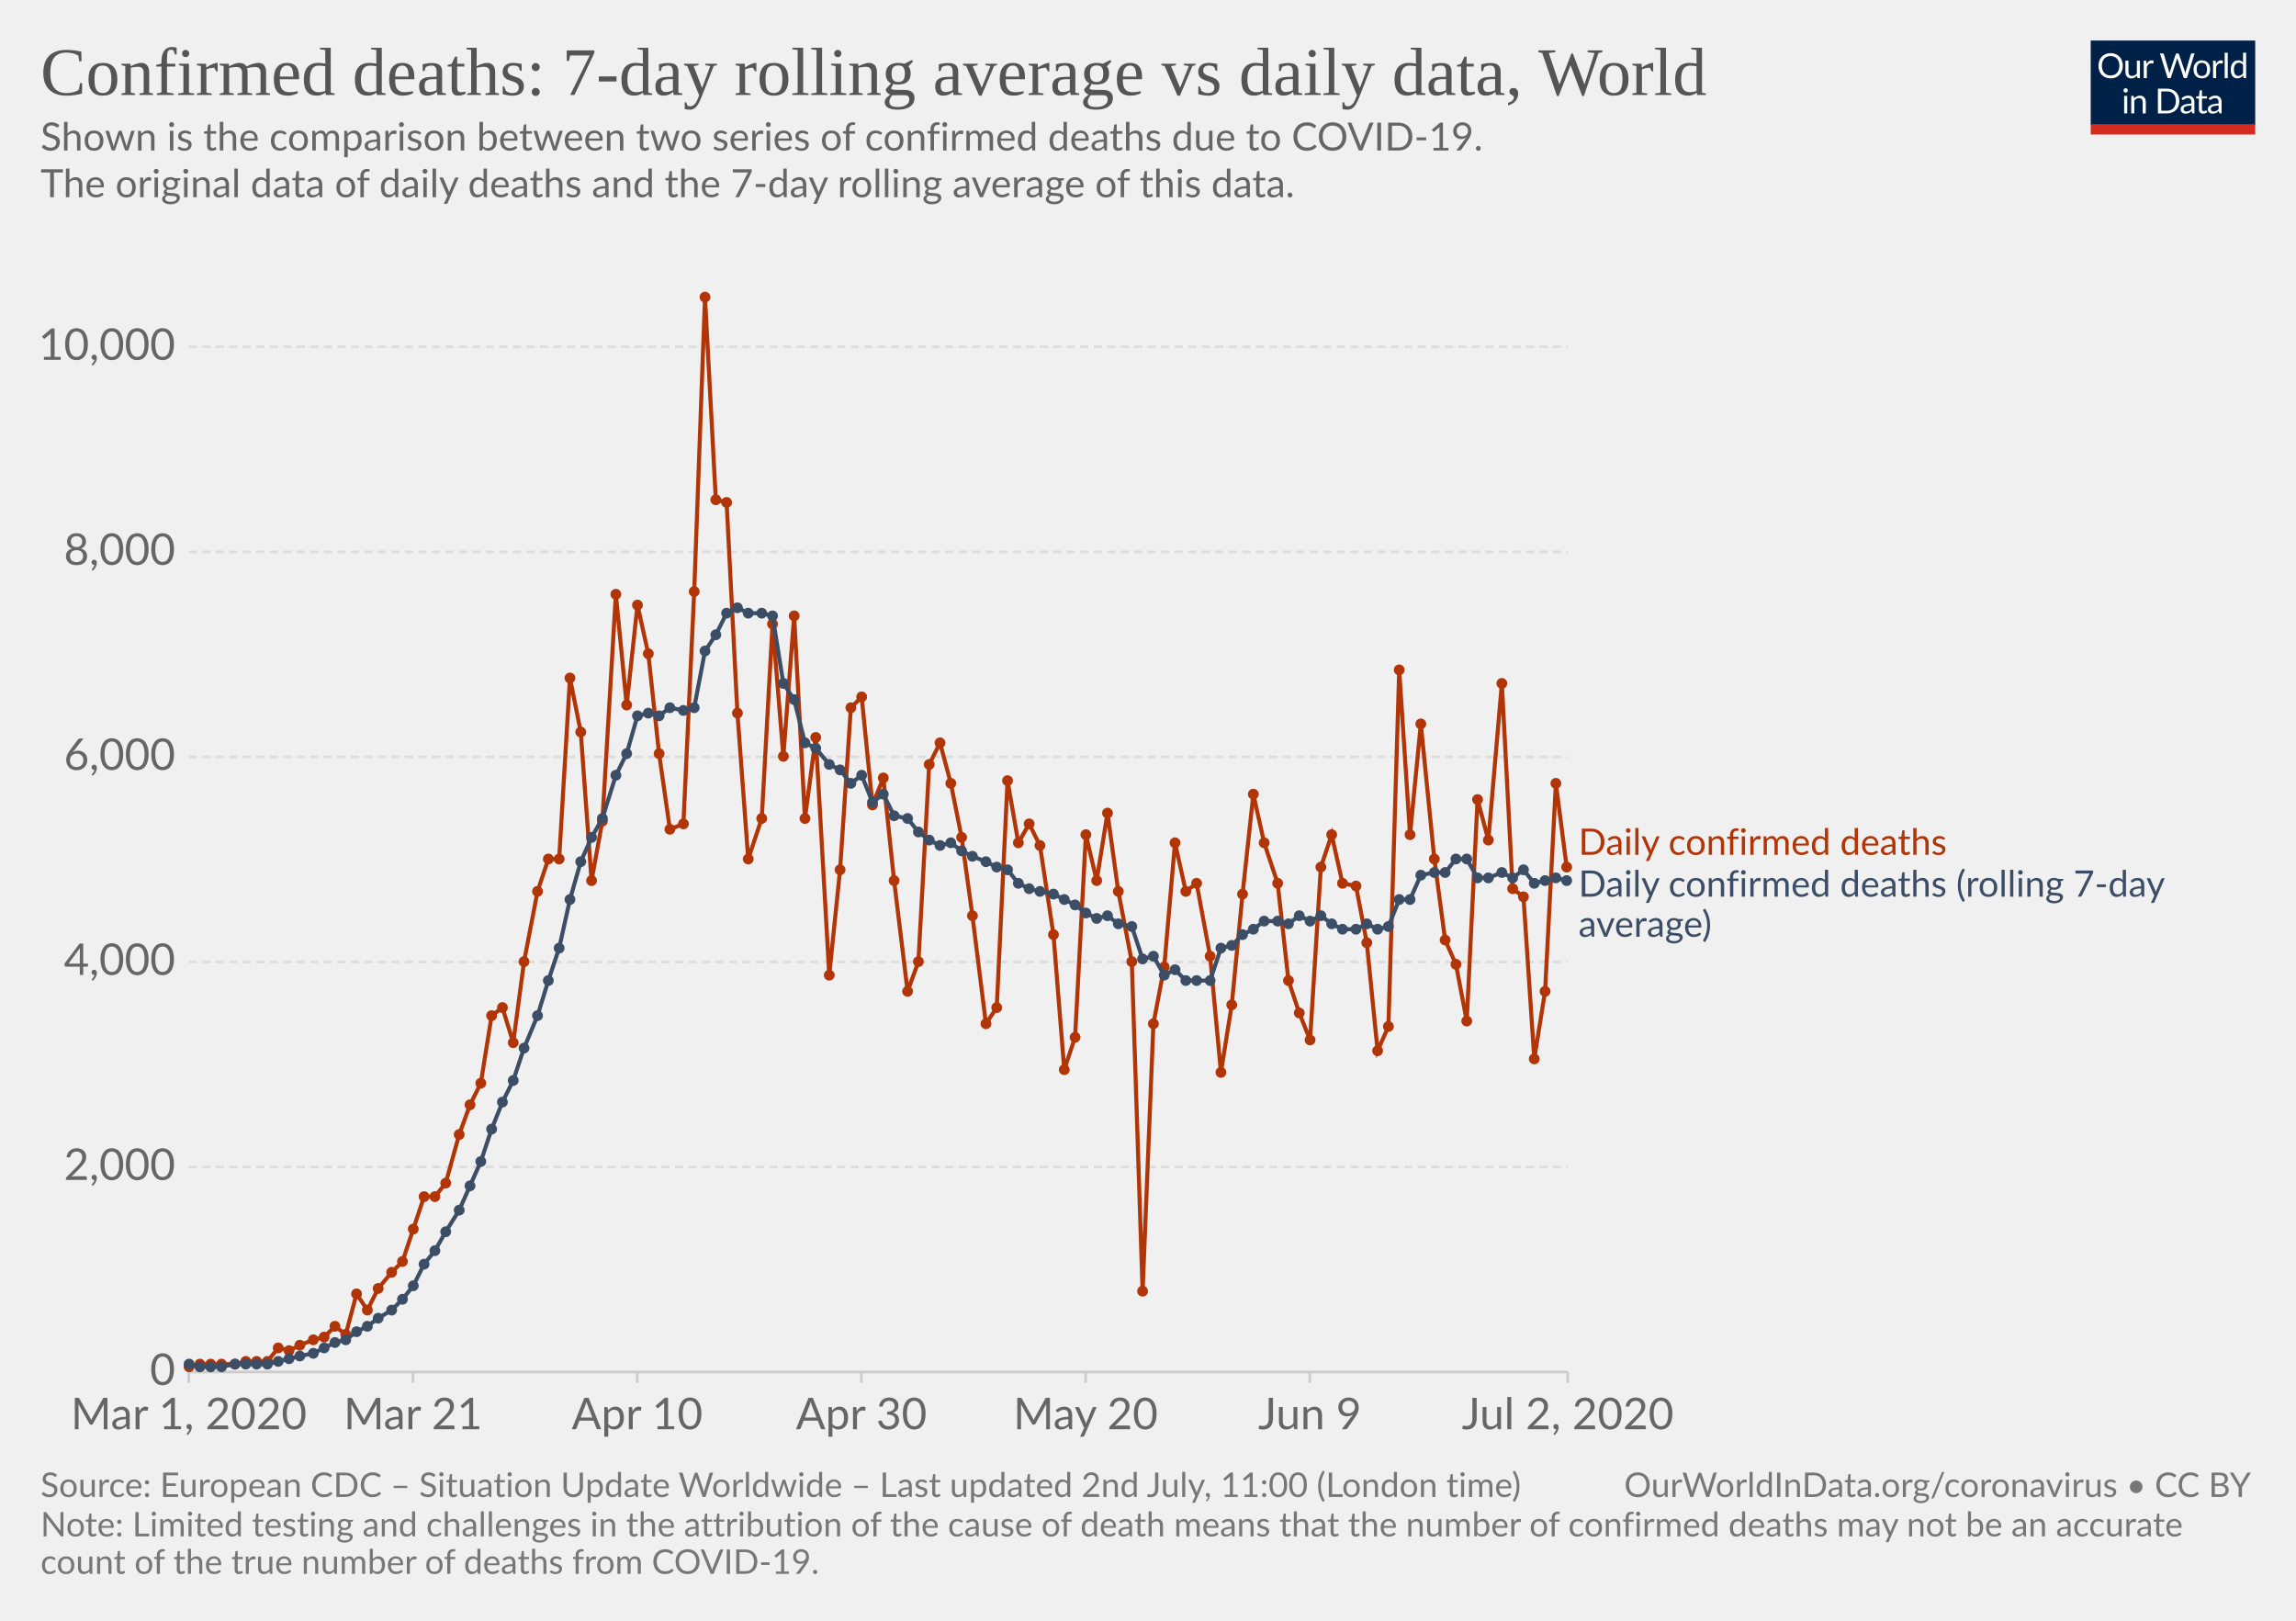
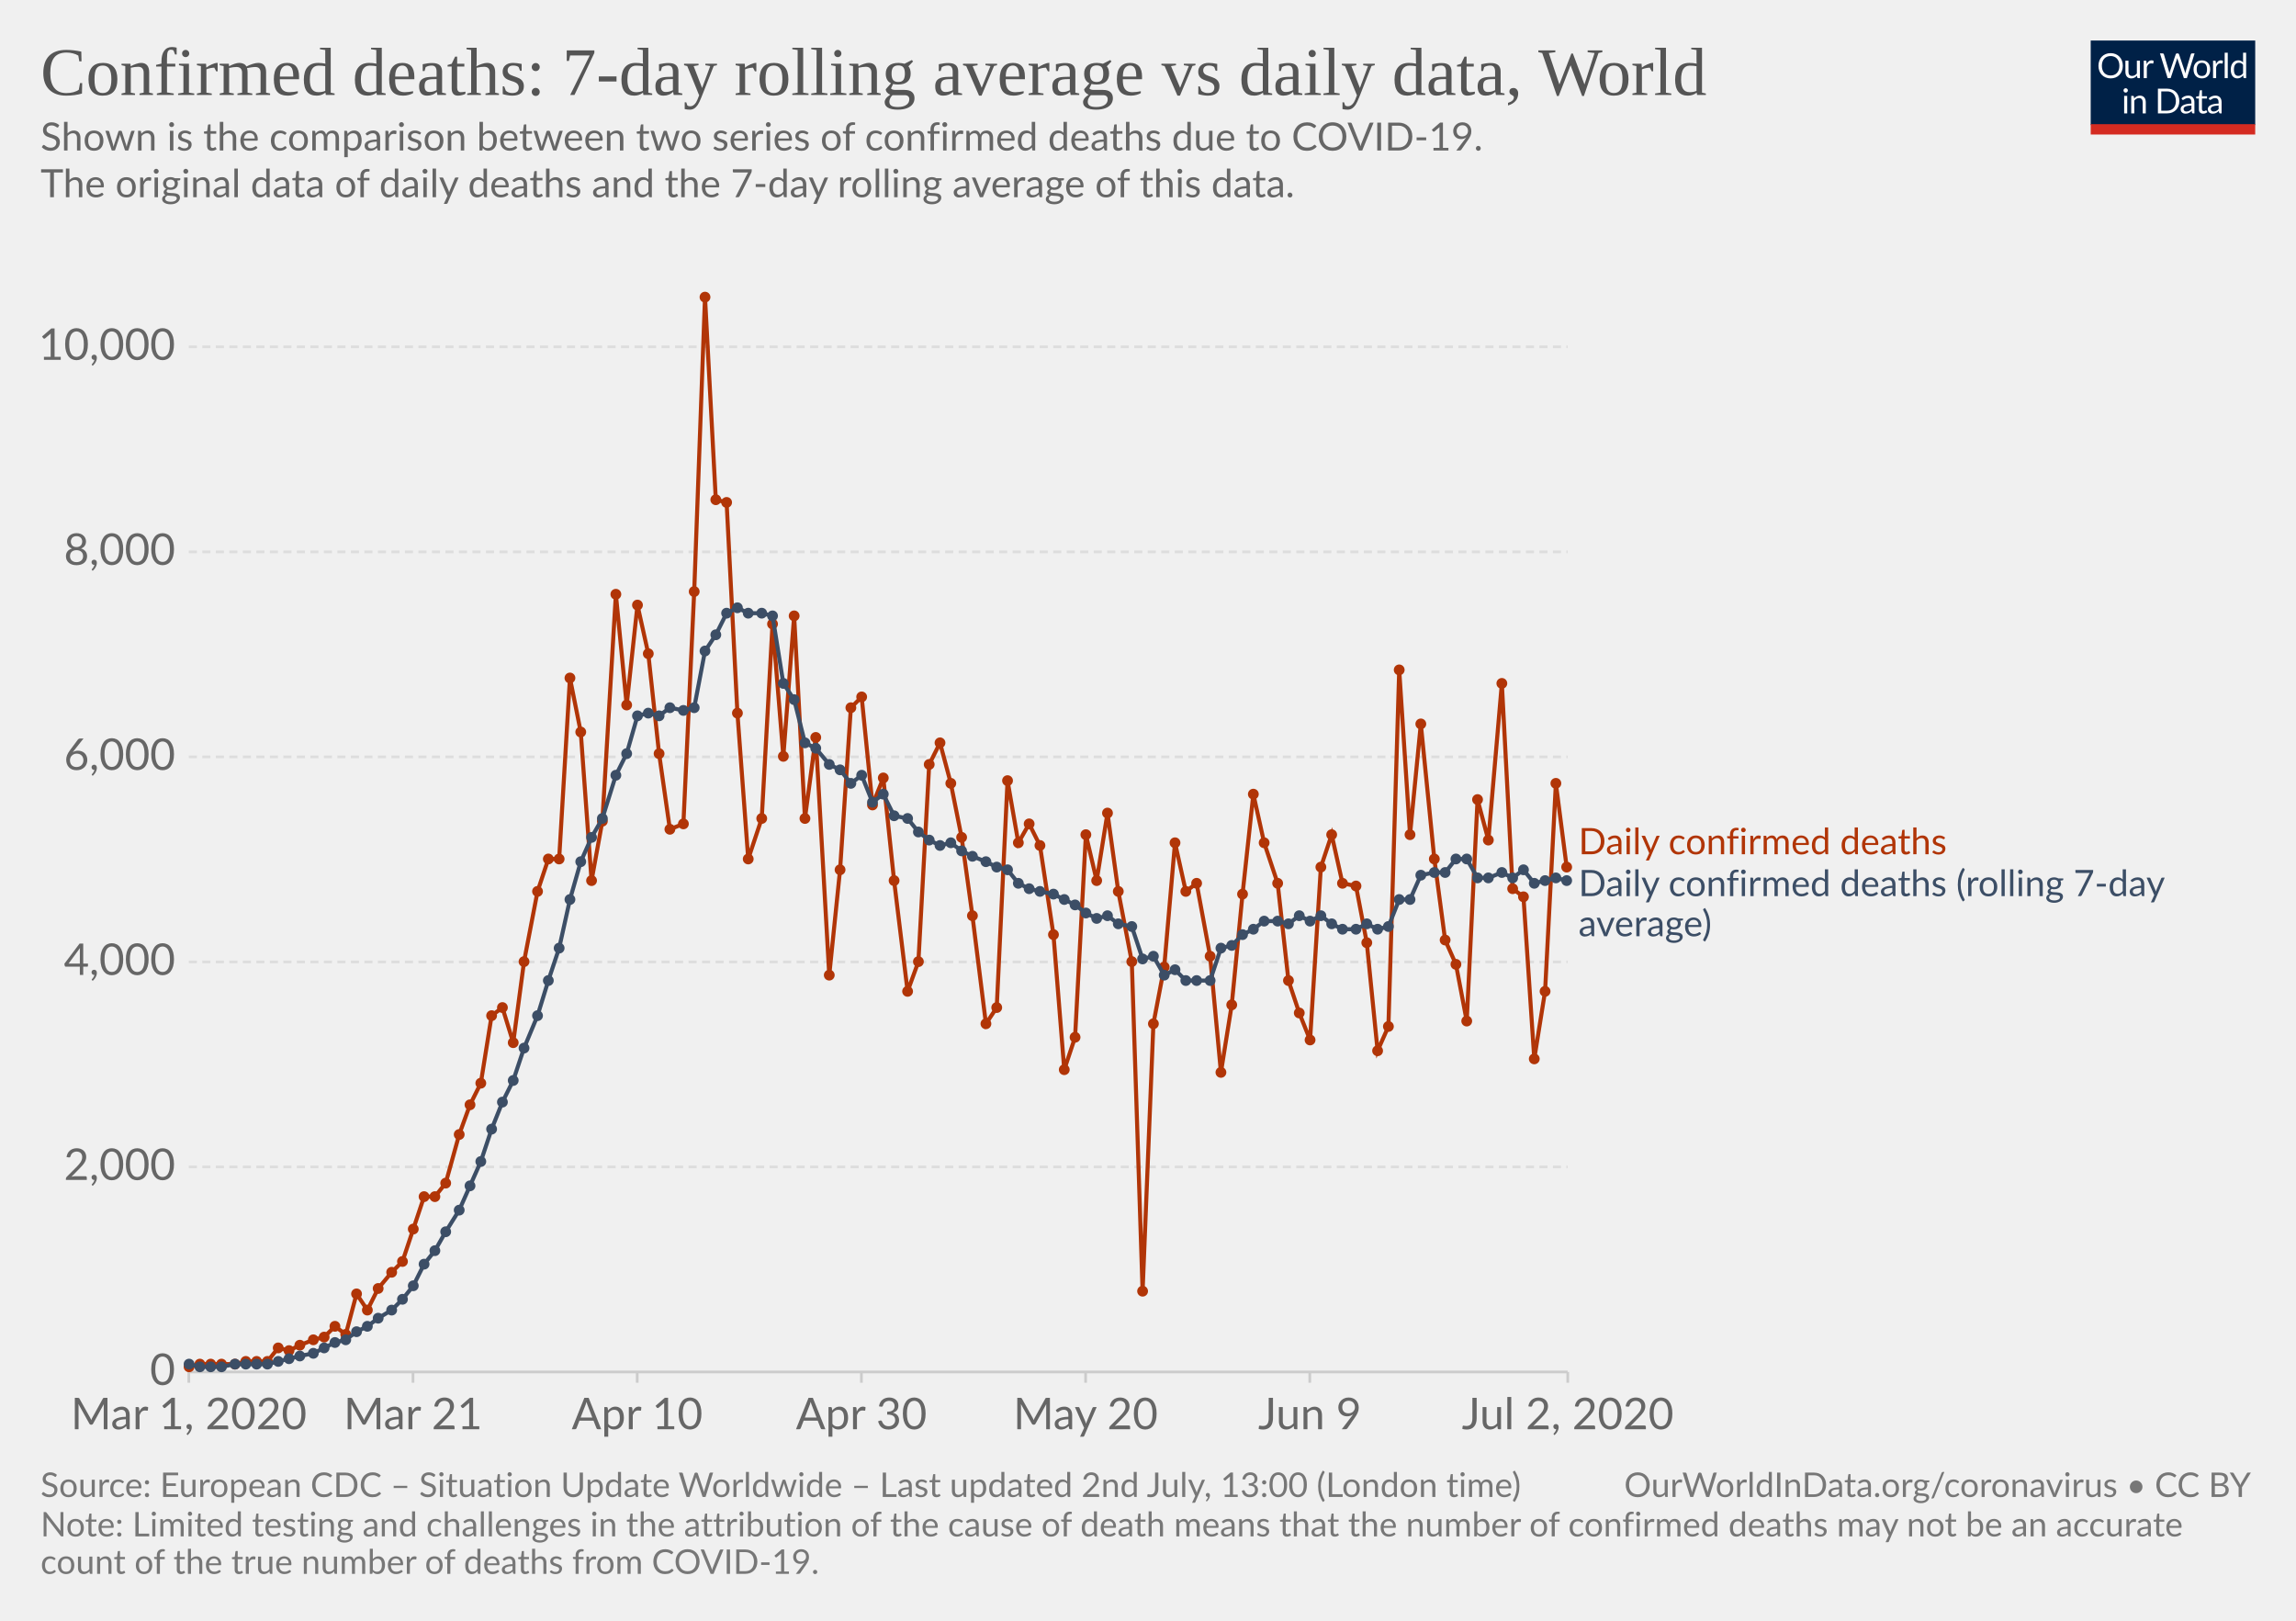
<svg xmlns="http://www.w3.org/2000/svg" version="1.1" style="background-color:#fff;-webkit-font-smoothing:antialiased" width="850" height="600" viewBox="0 0 850 600" font-family="Lato,'Helvetica Neue',Helvetica,Arial,sans-serif" font-size="18" text-rendering="optimizeLegibility">
  <g class="HeaderView">
    <g transform="matrix(.29 0 0 .29 774 15)">
      <svg width="210" height="120" viewBox="0 0 210 120" fill="none">
        <g clip-path="url(#clip0)">
          <path d="M0 0h210v107.89H0V0z" fill="#002147" />
          <path d="M40.98 32.25c0 2.36-.38 4.53-1.12 6.51a14.26 14.26 0 01-8.1 8.4c-1.9.78-4.02 1.17-6.34 1.17a16.6 16.6 0 01-6.33-1.17 14.31 14.31 0 01-8.08-8.4 18.29 18.29 0 01-1.12-6.51c0-2.36.38-4.53 1.12-6.5a14.32 14.32 0 018.07-8.44c1.92-.8 4.03-1.19 6.34-1.19 2.32 0 4.43.4 6.34 1.19 1.92.8 3.56 1.9 4.93 3.34a14.87 14.87 0 013.17 5.1 18.1 18.1 0 011.12 6.5zm-4.38 0c0-1.94-.26-3.68-.8-5.22a10.91 10.91 0 00-2.24-3.89 9.68 9.68 0 00-3.52-2.46 11.95 11.95 0 00-4.62-.86c-1.68 0-3.21.28-4.6.86a9.88 9.88 0 00-3.54 2.46 10.91 10.91 0 00-2.24 3.9c-.53 1.53-.8 3.27-.8 5.2 0 1.94.27 3.68.8 5.22a11.17 11.17 0 002.24 3.9 10.01 10.01 0 003.55 2.44c1.38.56 2.9.83 4.6.83 1.7 0 3.24-.27 4.61-.83a9.8 9.8 0 003.52-2.44 11.17 11.17 0 002.25-3.9c.53-1.54.8-3.28.8-5.21zm26.22-6.54V48H60.5c-.56 0-.9-.27-1.05-.81l-.31-2.4a12.45 12.45 0 01-3.26 2.6c-1.2.64-2.58.96-4.13.96-1.22 0-2.3-.2-3.24-.6a6.52 6.52 0 01-2.33-1.7 7.37 7.37 0 01-1.43-2.67c-.3-1.04-.46-2.2-.46-3.45V25.7h3.91v14.22c0 1.68.38 2.99 1.15 3.91.77.93 1.96 1.39 3.54 1.39 1.16 0 2.24-.27 3.23-.82a10.42 10.42 0 002.8-2.28V25.7h3.91zm8.61 4.47a9.94 9.94 0 012.6-3.56 5.64 5.64 0 013.76-1.3c.47 0 .92.05 1.34.15.44.1.83.27 1.17.49l-.3 2.92c-.09.37-.3.55-.66.55-.2 0-.5-.04-.9-.13a6.21 6.21 0 00-3.24.18c-.54.2-1.03.5-1.47.92-.42.4-.81.9-1.17 1.5-.33.58-.64 1.26-.92 2.02V48H67.7V25.71h2.25c.42 0 .72.08.88.25.16.16.27.44.33.83l.26 3.39zm61.16-13.7L122.75 48h-3.82l-7.99-24.05a21.95 21.95 0 01-.42-1.58 38.36 38.36 0 01-.44 1.58L102.05 48h-3.83L88.4 16.47h3.54c.38 0 .7.1.95.29.26.2.43.43.5.73l6.52 21.9c.1.4.2.83.28 1.28.1.46.2.94.29 1.46l.3-1.46c.12-.47.25-.9.38-1.27l7.41-21.91c.1-.25.26-.48.51-.69.27-.22.58-.33.95-.33h1.23c.38 0 .69.1.92.29.24.2.41.43.53.73l7.4 21.9a28.4 28.4 0 01.68 2.62 29.52 29.52 0 01.52-2.61l6.54-21.91c.07-.27.23-.5.48-.7.27-.21.58-.32.95-.32h3.32zm9.35 8.88c1.63 0 3.1.27 4.4.82a9.43 9.43 0 015.46 5.94c.5 1.4.74 2.98.74 4.73 0 1.76-.25 3.34-.74 4.75a9.43 9.43 0 01-5.46 5.92c-1.3.52-2.77.79-4.4.79-1.64 0-3.12-.27-4.44-.8a9.42 9.42 0 01-3.35-2.3c-.92-1-1.63-2.2-2.13-3.61-.49-1.41-.73-3-.73-4.75s.24-3.33.73-4.73c.5-1.43 1.2-2.64 2.13-3.63a9.4 9.4 0 013.35-2.31c1.32-.55 2.8-.82 4.44-.82zm0 19.89c2.2 0 3.84-.73 4.93-2.2 1.08-1.48 1.63-3.54 1.63-6.18 0-2.66-.55-4.72-1.63-6.2-1.09-1.49-2.73-2.23-4.93-2.23-1.12 0-2.09.2-2.93.57a5.7 5.7 0 00-2.06 1.65 7.5 7.5 0 00-1.24 2.67c-.26 1.04-.4 2.22-.4 3.54 0 2.64.55 4.7 1.64 6.18 1.1 1.47 2.76 2.2 4.99 2.2zm17.97-15.07a9.94 9.94 0 012.6-3.56 5.64 5.64 0 013.76-1.3c.47 0 .91.05 1.34.15.44.1.83.27 1.16.49l-.28 2.92c-.09.37-.31.55-.66.55-.2 0-.5-.04-.9-.13a6.2 6.2 0 00-3.24.18c-.54.2-1.03.5-1.47.92-.43.4-.82.9-1.17 1.5a13.1 13.1 0 00-.92 2.02V48h-3.94V25.71h2.24c.43 0 .72.08.88.25.17.16.28.44.33.83l.27 3.39zm15.04-14.59V48h-3.92V15.6h3.92zm19.55 15.43a6.22 6.22 0 00-2.38-2.05 6.7 6.7 0 00-2.86-.6c-2.07 0-3.66.75-4.77 2.23-1.12 1.48-1.68 3.6-1.68 6.33 0 1.46.13 2.7.38 3.74a7.29 7.29 0 001.1 2.56 4.35 4.35 0 001.78 1.45c.7.3 1.5.46 2.4.46 1.29 0 2.41-.3 3.36-.88a9.6 9.6 0 002.67-2.49V31.02zm3.91-15.43V48h-2.33c-.56 0-.9-.27-1.06-.81l-.35-2.71a12.13 12.13 0 01-3.25 2.77 8.28 8.28 0 01-4.23 1.06 7.31 7.31 0 01-6.14-2.9c-.73-.96-1.3-2.15-1.69-3.57a18.35 18.35 0 01.07-9.48 11.29 11.29 0 011.89-3.7 8.7 8.7 0 017.06-3.34 7.96 7.96 0 016.12 2.62V15.59h3.91zM46.61 70.71V93H42.7V70.71h3.91zm.84-7c0 .39-.08.75-.24 1.09a2.81 2.81 0 01-1.52 1.47 2.67 2.67 0 01-2.16 0 2.9 2.9 0 01-1.45-1.47 2.67 2.67 0 010-2.16c.15-.35.35-.65.6-.9.25-.27.53-.47.85-.62a2.67 2.67 0 012.16 0c.35.15.65.35.9.62.27.25.47.55.62.9.16.34.24.7.24 1.08zm7.97 10.24c.49-.54 1-1.04 1.54-1.48a9.85 9.85 0 013.66-1.84 8.96 8.96 0 015.43.35c.94.4 1.72.97 2.33 1.71a7.36 7.36 0 011.43 2.67c.32 1.04.49 2.19.49 3.45V93h-3.94V78.81c0-1.69-.4-3-1.17-3.92-.76-.93-1.93-1.4-3.5-1.4a6.6 6.6 0 00-3.25.83c-1 .56-1.92 1.31-2.77 2.27V93h-3.94V70.71h2.35c.56 0 .9.28 1.04.82l.3 2.42zm57.7 3.3c0 2.36-.37 4.5-1.11 6.44a14.3 14.3 0 01-3.17 4.98 14.1 14.1 0 01-4.93 3.2c-1.9.76-4.02 1.13-6.33 1.13H85.8V61.47h11.77c2.31 0 4.42.39 6.33 1.15a13.8 13.8 0 018.1 8.18 17.75 17.75 0 011.12 6.45zm-4.37 0c0-1.94-.26-3.67-.8-5.2a10.94 10.94 0 00-2.23-3.87 9.57 9.57 0 00-3.53-2.42 12.23 12.23 0 00-4.61-.83h-7.5v24.62h7.5c1.7 0 3.24-.28 4.61-.84a9.7 9.7 0 003.53-2.4 10.94 10.94 0 002.24-3.87c.53-1.53.8-3.26.8-5.2zm19.8 5.72c-1.8.06-3.34.2-4.62.44-1.26.22-2.3.51-3.1.88-.8.36-1.37.8-1.74 1.3-.35.5-.53 1.05-.53 1.67 0 .58.1 1.1.3 1.52a3 3 0 00.76 1.05c.34.27.73.46 1.17.6.45.11.94.17 1.45.17a7.28 7.28 0 003.5-.81 11.95 11.95 0 002.82-2.2v-4.62zm-12.65-9.11a12.73 12.73 0 013.98-2.66c1.43-.59 3-.88 4.73-.88 1.25 0 2.36.2 3.33.61a6.81 6.81 0 013.94 4.38c.33 1.04.5 2.19.5 3.43V93h-1.74a1.8 1.8 0 01-.88-.18c-.2-.13-.36-.38-.48-.74l-.44-2.12c-.59.55-1.16 1.03-1.72 1.46a9.48 9.48 0 01-3.74 1.7c-.69.15-1.46.23-2.3.23-.87 0-1.69-.12-2.45-.35a5.34 5.34 0 01-3.34-2.93 6.64 6.64 0 01-.49-2.64c0-.88.25-1.72.73-2.53a6.33 6.33 0 012.35-2.17c1.09-.63 2.5-1.15 4.25-1.54 1.75-.41 3.89-.65 6.42-.7v-1.75c0-1.73-.37-3.03-1.12-3.91-.75-.9-1.84-1.34-3.28-1.34-.97 0-1.78.12-2.44.37-.64.23-1.2.5-1.7.81l-1.23.82c-.33.23-.67.35-1 .35-.27 0-.5-.07-.69-.2a2.1 2.1 0 01-.48-.53l-.7-1.25zm27.67 19.5c-1.76 0-3.12-.5-4.07-1.48-.94-.98-1.41-2.4-1.41-4.25V74h-2.68a.9.9 0 01-.6-.2c-.16-.14-.24-.36-.24-.66v-1.56l3.65-.46.9-6.89a.9.9 0 01.29-.52.88.88 0 01.62-.22H142v7.67h6.44V74H142v13.38c0 .94.22 1.63.68 2.09.45.45 1.04.68 1.76.68a3.21 3.21 0 001.85-.53l.55-.35c.16-.12.3-.18.41-.18.2 0 .4.13.55.38l1.15 1.87a7.45 7.45 0 01-2.44 1.5c-.96.35-1.94.52-2.95.52zm19.68-10.4c-1.8.07-3.34.21-4.62.45-1.26.22-2.3.51-3.1.88-.8.36-1.37.8-1.74 1.3-.35.5-.53 1.05-.53 1.67 0 .58.1 1.1.3 1.52.18.42.44.77.76 1.05.34.27.73.46 1.17.6.45.11.94.17 1.45.17a7.3 7.3 0 003.5-.81 12.04 12.04 0 002.82-2.2v-4.62zm-12.65-9.1a12.72 12.72 0 013.99-2.66c1.42-.59 3-.88 4.72-.88 1.25 0 2.36.2 3.33.61a6.81 6.81 0 013.94 4.38c.33 1.04.5 2.19.5 3.43V93h-1.74a1.8 1.8 0 01-.88-.18c-.2-.13-.36-.38-.48-.74l-.44-2.12c-.59.55-1.16 1.03-1.72 1.46a9.48 9.48 0 01-3.74 1.7c-.69.15-1.46.23-2.3.23-.87 0-1.69-.12-2.45-.35a5.33 5.33 0 01-3.34-2.93 6.62 6.62 0 01-.49-2.64c0-.88.25-1.72.73-2.53a6.33 6.33 0 012.35-2.17c1.09-.63 2.5-1.15 4.25-1.54a31.2 31.2 0 016.42-.7v-1.75c0-1.73-.37-3.03-1.12-3.91-.75-.9-1.84-1.34-3.28-1.34-.97 0-1.78.12-2.44.37-.64.23-1.2.5-1.7.81-.46.3-.87.57-1.22.82-.34.23-.68.35-1.02.35-.26 0-.49-.07-.68-.2a1.88 1.88 0 01-.48-.53l-.7-1.25z" fill="#fff" />
          <path fill="#D42B21" d="M0 106.79h210V120H0z" />
        </g>
        <defs>
          <clipPath id="clip0">
            <path fill="#fff" d="M0 0h210v120H0z" />
          </clipPath>
        </defs>
      </svg>
    </g>
    <a href="https://ourworldindata.org/grapher/daily-confirmed-deaths-comparison-with-rolling-average" target="_blank" font-family="&quot;Playfair Display&quot;,Georgia,&quot;Times New Roman&quot;,serif">
      <text font-size="25.2" x="15" y="35.2" fill="#555">
        <tspan x="15" y="35.16">Confirmed deaths: 7-day rolling average vs daily data, World</tspan>
      </text>
    </a>
    <text font-size="14.4" x="15" y="55.7" fill="#666">
      <tspan x="15" y="55.72">Shown is the comparison between two series of confirmed deaths due to COVID-19.</tspan>
      <tspan x="15" y="73"> The original data of daily deaths and the 7-day rolling average of this data.</tspan>
      <tspan x="15" y="90.28" />
    </text>
  </g>
  <g class="LineChart">
    <defs>
      <clipPath id="a">
        <path d="M59.9 0h830v838.6h-830z" />
      </clipPath>
    </defs>
    <g class="AxisBoxView">
      <g class="HorizontalAxis">
        <path stroke="#ccc" d="M69.9 507.9v4M152.9 507.9v4M235.9 507.9v4M318.9 507.9v4M401.9 507.9v4M484.9 507.9v4M580.4 507.9v4" />
        <text x="69.9" y="529.1" fill="#666" text-anchor="middle" font-size="16.2">Mar 1, 2020</text>
        <text x="152.9" y="529.1" fill="#666" text-anchor="middle" font-size="16.2">Mar 21</text>
        <text x="235.9" y="529.1" fill="#666" text-anchor="middle" font-size="16.2">Apr 10</text>
        <text x="318.9" y="529.1" fill="#666" text-anchor="middle" font-size="16.2">Apr 30</text>
        <text x="401.9" y="529.1" fill="#666" text-anchor="middle" font-size="16.2">May 20</text>
        <text x="484.9" y="529.1" fill="#666" text-anchor="middle" font-size="16.2">Jun 9</text>
        <text x="580.4" y="529.1" fill="#666" text-anchor="middle" font-size="16.2">Jul 2, 2020</text>
      </g>
      <g class="VerticalAxis" fill="#666" dominant-baseline="middle" text-anchor="end" font-size="16.2">
        <text x="64.9" y="507.9">0</text>
        <text x="64.9" y="432">2,000</text>
        <text x="64.9" y="356.1">4,000</text>
        <text x="64.9" y="280.2">6,000</text>
        <text x="64.9" y="204.3">8,000</text>
        <text x="64.9" y="128.4">10,000</text>
      </g>
      <g class="AxisGridLines horizontalLines">
        <path stroke="#ccc" d="M69.9 507.9h510.46" />
        <path stroke="#ddd" stroke-dasharray="3,2" d="M69.9 432h510.46M69.9 356.1h510.46M69.9 280.2h510.46M69.9 204.3h510.46M69.9 128.4h510.46" />
      </g>
    </g>
    <g clip-path="url(#a)">
      <g class="HeightedLegend" cursor="default">
        <g class="legendMark">
-           <text font-size="13.5" x="584.4" y="316.4" fill="#B13507">
-             <tspan x="584.36" y="316.45">Daily confirmed deaths</tspan>
+           <text font-size="13.5" x="584.4" y="316.3" fill="#B13507">
+             <tspan x="584.36" y="316.25">Daily confirmed deaths</tspan>
          </text>
        </g>
        <g class="legendMark">
-           <text font-size="13.5" x="584.4" y="331.9" fill="#3C4E66">
-             <tspan x="584.36" y="331.95">Daily confirmed deaths (rolling 7-day</tspan>
-             <tspan x="584.36" y="346.8">average)</tspan>
+           <text font-size="13.5" x="584.4" y="331.8" fill="#3C4E66">
+             <tspan x="584.36" y="331.75">Daily confirmed deaths (rolling 7-day</tspan>
+             <tspan x="584.36" y="346.6">average)</tspan>
          </text>
        </g>
      </g>
      <g class="Lines">
        <g class="key-World_0">
          <path stroke="#B13507" stroke-linecap="round" d="M70 506l4-1h13l4-1h8l4-5 4 1 4-2 5-2 4-1 4-4 4 3 4-15 4 6 4-8 5-6 4-4 4-12 4-12h4l4-5 5-18 4-11 4-8 4-25 4-3 4 13 4-30 5-26 4-12h4l4-67 4 20 4 55 4-22 5-84 4 41 4-37 4 18 4 37 4 28 5-2 4-86 4-109 4 75 4 1 4 78 4 54 5-15 4-72 4 49 4-52 4 75 4-30 5 88 4-39 4-60 4-4 4 40 4-10 4 38 5 41 4-11 4-73 4-8 4 15 4 20 4 29 5 40 4-6 4-84 4 23 4-7 4 8 5 33 4 50 4-12 4-75 4 17 4-25 4 29 5 26 4 122 4-99 4-21 4-46 4 18 4-3 5 27 4 43 4-25 4-41 4-37 4 18 5 15 4 36 4 12 4 10 4-64 4-12 4 18 5 1 4 21 4 40 4-9 4-132 4 61 4-41 5 50 4 30 4 9 4 21 4-82 4 15 5-58 4 76 4 3 4 60 4-25 4-77 4 31" fill="none" stroke-width="1.5" />
          <g fill="#B13507">
            <circle cx="70" cy="506" r="2" />
            <circle cx="74" cy="505" r="2" />
            <circle cx="78" cy="505" r="2" />
            <circle cx="82" cy="505" r="2" />
            <circle cx="87" cy="505" r="2" />
            <circle cx="91" cy="504" r="2" />
            <circle cx="95" cy="504" r="2" />
            <circle cx="99" cy="504" r="2" />
            <circle cx="103" cy="499" r="2" />
            <circle cx="107" cy="500" r="2" />
            <circle cx="111" cy="498" r="2" />
            <circle cx="116" cy="496" r="2" />
            <circle cx="120" cy="495" r="2" />
            <circle cx="124" cy="491" r="2" />
            <circle cx="128" cy="494" r="2" />
            <circle cx="132" cy="479" r="2" />
            <circle cx="136" cy="485" r="2" />
            <circle cx="140" cy="477" r="2" />
            <circle cx="145" cy="471" r="2" />
            <circle cx="149" cy="467" r="2" />
            <circle cx="153" cy="455" r="2" />
            <circle cx="157" cy="443" r="2" />
            <circle cx="161" cy="443" r="2" />
            <circle cx="165" cy="438" r="2" />
            <circle cx="170" cy="420" r="2" />
            <circle cx="174" cy="409" r="2" />
            <circle cx="178" cy="401" r="2" />
            <circle cx="182" cy="376" r="2" />
            <circle cx="186" cy="373" r="2" />
            <circle cx="190" cy="386" r="2" />
            <circle cx="194" cy="356" r="2" />
            <circle cx="199" cy="330" r="2" />
            <circle cx="203" cy="318" r="2" />
            <circle cx="207" cy="318" r="2" />
            <circle cx="211" cy="251" r="2" />
            <circle cx="215" cy="271" r="2" />
            <circle cx="219" cy="326" r="2" />
            <circle cx="223" cy="304" r="2" />
            <circle cx="228" cy="220" r="2" />
            <circle cx="232" cy="261" r="2" />
            <circle cx="236" cy="224" r="2" />
            <circle cx="240" cy="242" r="2" />
            <circle cx="244" cy="279" r="2" />
            <circle cx="248" cy="307" r="2" />
            <circle cx="253" cy="305" r="2" />
            <circle cx="257" cy="219" r="2" />
            <circle cx="261" cy="110" r="2" />
            <circle cx="265" cy="185" r="2" />
            <circle cx="269" cy="186" r="2" />
            <circle cx="273" cy="264" r="2" />
            <circle cx="277" cy="318" r="2" />
            <circle cx="282" cy="303" r="2" />
            <circle cx="286" cy="231" r="2" />
            <circle cx="290" cy="280" r="2" />
            <circle cx="294" cy="228" r="2" />
            <circle cx="298" cy="303" r="2" />
            <circle cx="302" cy="273" r="2" />
            <circle cx="307" cy="361" r="2" />
            <circle cx="311" cy="322" r="2" />
            <circle cx="315" cy="262" r="2" />
            <circle cx="319" cy="258" r="2" />
            <circle cx="323" cy="298" r="2" />
            <circle cx="327" cy="288" r="2" />
            <circle cx="331" cy="326" r="2" />
            <circle cx="336" cy="367" r="2" />
            <circle cx="340" cy="356" r="2" />
            <circle cx="344" cy="283" r="2" />
            <circle cx="348" cy="275" r="2" />
            <circle cx="352" cy="290" r="2" />
            <circle cx="356" cy="310" r="2" />
            <circle cx="360" cy="339" r="2" />
            <circle cx="365" cy="379" r="2" />
            <circle cx="369" cy="373" r="2" />
            <circle cx="373" cy="289" r="2" />
            <circle cx="377" cy="312" r="2" />
            <circle cx="381" cy="305" r="2" />
            <circle cx="385" cy="313" r="2" />
            <circle cx="390" cy="346" r="2" />
            <circle cx="394" cy="396" r="2" />
            <circle cx="398" cy="384" r="2" />
            <circle cx="402" cy="309" r="2" />
            <circle cx="406" cy="326" r="2" />
            <circle cx="410" cy="301" r="2" />
            <circle cx="414" cy="330" r="2" />
            <circle cx="419" cy="356" r="2" />
            <circle cx="423" cy="478" r="2" />
            <circle cx="427" cy="379" r="2" />
            <circle cx="431" cy="358" r="2" />
            <circle cx="435" cy="312" r="2" />
            <circle cx="439" cy="330" r="2" />
            <circle cx="443" cy="327" r="2" />
            <circle cx="448" cy="354" r="2" />
            <circle cx="452" cy="397" r="2" />
            <circle cx="456" cy="372" r="2" />
            <circle cx="460" cy="331" r="2" />
            <circle cx="464" cy="294" r="2" />
            <circle cx="468" cy="312" r="2" />
            <circle cx="473" cy="327" r="2" />
            <circle cx="477" cy="363" r="2" />
            <circle cx="481" cy="375" r="2" />
            <circle cx="485" cy="385" r="2" />
            <circle cx="489" cy="321" r="2" />
            <circle cx="493" cy="309" r="2" />
            <circle cx="497" cy="327" r="2" />
            <circle cx="502" cy="328" r="2" />
            <circle cx="506" cy="349" r="2" />
            <circle cx="510" cy="389" r="2" />
            <circle cx="514" cy="380" r="2" />
            <circle cx="518" cy="248" r="2" />
            <circle cx="522" cy="309" r="2" />
            <circle cx="526" cy="268" r="2" />
            <circle cx="531" cy="318" r="2" />
            <circle cx="535" cy="348" r="2" />
            <circle cx="539" cy="357" r="2" />
            <circle cx="543" cy="378" r="2" />
            <circle cx="547" cy="296" r="2" />
            <circle cx="551" cy="311" r="2" />
            <circle cx="556" cy="253" r="2" />
            <circle cx="560" cy="329" r="2" />
            <circle cx="564" cy="332" r="2" />
            <circle cx="568" cy="392" r="2" />
            <circle cx="572" cy="367" r="2" />
            <circle cx="576" cy="290" r="2" />
            <circle cx="580" cy="321" r="2" />
          </g>
        </g>
        <g class="key-World_1">
          <path stroke="#3C4E66" stroke-linecap="round" d="M70 505l4 1h8l5-1h12l4-1 4-1 4-1 5-1 4-2 4-2 4-1 4-3 4-2 4-3 5-3 4-4 4-5 4-8 4-5 4-7 5-8 4-9 4-9 4-12 4-10 4-8 4-12 5-12 4-13 4-12 4-18 4-14 4-9 4-7 5-16 4-8 4-14 4-1 4 1 4-3 5 1 4-1 4-21 4-6 4-8 4-2 4 2h5l4 1 4 25 4 6 4 16 4 2 5 6 4 2 4 5 4-3 4 10 4-3 4 8 5 1 4 5 4 3 4 2 4-1 4 3 4 2 5 2 4 2 4 1 4 5 4 2 4 1 5 1 4 2 4 2 4 3 4 2 4-1 4 3 5 1 4 12 4-1 4 7 4-2 4 4h9l4-12 4-1 4-4 4-2 4-3h5l4 1 4-3 4 2 4-2 4 3 4 2h5l4-2 4 2 4-1 4-10h4l4-9 5-1h4l4-5h4l4 7h4l5-2 4 2 4-3 4 5 4-1 4-1 4 1" fill="none" stroke-width="1.5" />
          <g fill="#3C4E66">
            <circle cx="70" cy="505" r="2" />
            <circle cx="74" cy="506" r="2" />
            <circle cx="78" cy="506" r="2" />
            <circle cx="82" cy="506" r="2" />
            <circle cx="87" cy="505" r="2" />
            <circle cx="91" cy="505" r="2" />
            <circle cx="95" cy="505" r="2" />
            <circle cx="99" cy="505" r="2" />
            <circle cx="103" cy="504" r="2" />
            <circle cx="107" cy="503" r="2" />
            <circle cx="111" cy="502" r="2" />
            <circle cx="116" cy="501" r="2" />
            <circle cx="120" cy="499" r="2" />
            <circle cx="124" cy="497" r="2" />
            <circle cx="128" cy="496" r="2" />
            <circle cx="132" cy="493" r="2" />
            <circle cx="136" cy="491" r="2" />
            <circle cx="140" cy="488" r="2" />
            <circle cx="145" cy="485" r="2" />
            <circle cx="149" cy="481" r="2" />
            <circle cx="153" cy="476" r="2" />
            <circle cx="157" cy="468" r="2" />
            <circle cx="161" cy="463" r="2" />
            <circle cx="165" cy="456" r="2" />
            <circle cx="170" cy="448" r="2" />
            <circle cx="174" cy="439" r="2" />
            <circle cx="178" cy="430" r="2" />
            <circle cx="182" cy="418" r="2" />
            <circle cx="186" cy="408" r="2" />
            <circle cx="190" cy="400" r="2" />
            <circle cx="194" cy="388" r="2" />
            <circle cx="199" cy="376" r="2" />
            <circle cx="203" cy="363" r="2" />
            <circle cx="207" cy="351" r="2" />
            <circle cx="211" cy="333" r="2" />
            <circle cx="215" cy="319" r="2" />
            <circle cx="219" cy="310" r="2" />
            <circle cx="223" cy="303" r="2" />
            <circle cx="228" cy="287" r="2" />
            <circle cx="232" cy="279" r="2" />
            <circle cx="236" cy="265" r="2" />
            <circle cx="240" cy="264" r="2" />
            <circle cx="244" cy="265" r="2" />
            <circle cx="248" cy="262" r="2" />
            <circle cx="253" cy="263" r="2" />
            <circle cx="257" cy="262" r="2" />
            <circle cx="261" cy="241" r="2" />
            <circle cx="265" cy="235" r="2" />
            <circle cx="269" cy="227" r="2" />
            <circle cx="273" cy="225" r="2" />
            <circle cx="277" cy="227" r="2" />
            <circle cx="282" cy="227" r="2" />
            <circle cx="286" cy="228" r="2" />
            <circle cx="290" cy="253" r="2" />
            <circle cx="294" cy="259" r="2" />
            <circle cx="298" cy="275" r="2" />
            <circle cx="302" cy="277" r="2" />
            <circle cx="307" cy="283" r="2" />
            <circle cx="311" cy="285" r="2" />
            <circle cx="315" cy="290" r="2" />
            <circle cx="319" cy="287" r="2" />
            <circle cx="323" cy="297" r="2" />
            <circle cx="327" cy="294" r="2" />
            <circle cx="331" cy="302" r="2" />
            <circle cx="336" cy="303" r="2" />
            <circle cx="340" cy="308" r="2" />
            <circle cx="344" cy="311" r="2" />
            <circle cx="348" cy="313" r="2" />
            <circle cx="352" cy="312" r="2" />
            <circle cx="356" cy="315" r="2" />
            <circle cx="360" cy="317" r="2" />
            <circle cx="365" cy="319" r="2" />
            <circle cx="369" cy="321" r="2" />
            <circle cx="373" cy="322" r="2" />
            <circle cx="377" cy="327" r="2" />
            <circle cx="381" cy="329" r="2" />
            <circle cx="385" cy="330" r="2" />
            <circle cx="390" cy="331" r="2" />
            <circle cx="394" cy="333" r="2" />
            <circle cx="398" cy="335" r="2" />
            <circle cx="402" cy="338" r="2" />
            <circle cx="406" cy="340" r="2" />
            <circle cx="410" cy="339" r="2" />
            <circle cx="414" cy="342" r="2" />
            <circle cx="419" cy="343" r="2" />
            <circle cx="423" cy="355" r="2" />
            <circle cx="427" cy="354" r="2" />
            <circle cx="431" cy="361" r="2" />
            <circle cx="435" cy="359" r="2" />
            <circle cx="439" cy="363" r="2" />
            <circle cx="443" cy="363" r="2" />
            <circle cx="448" cy="363" r="2" />
            <circle cx="452" cy="351" r="2" />
            <circle cx="456" cy="350" r="2" />
            <circle cx="460" cy="346" r="2" />
            <circle cx="464" cy="344" r="2" />
            <circle cx="468" cy="341" r="2" />
            <circle cx="473" cy="341" r="2" />
            <circle cx="477" cy="342" r="2" />
            <circle cx="481" cy="339" r="2" />
            <circle cx="485" cy="341" r="2" />
            <circle cx="489" cy="339" r="2" />
            <circle cx="493" cy="342" r="2" />
            <circle cx="497" cy="344" r="2" />
            <circle cx="502" cy="344" r="2" />
            <circle cx="506" cy="342" r="2" />
            <circle cx="510" cy="344" r="2" />
            <circle cx="514" cy="343" r="2" />
            <circle cx="518" cy="333" r="2" />
            <circle cx="522" cy="333" r="2" />
            <circle cx="526" cy="324" r="2" />
            <circle cx="531" cy="323" r="2" />
            <circle cx="535" cy="323" r="2" />
            <circle cx="539" cy="318" r="2" />
            <circle cx="543" cy="318" r="2" />
            <circle cx="547" cy="325" r="2" />
            <circle cx="551" cy="325" r="2" />
            <circle cx="556" cy="323" r="2" />
            <circle cx="560" cy="325" r="2" />
            <circle cx="564" cy="322" r="2" />
            <circle cx="568" cy="327" r="2" />
            <circle cx="572" cy="326" r="2" />
            <circle cx="576" cy="325" r="2" />
            <circle cx="580" cy="326" r="2" />
          </g>
        </g>
      </g>
    </g>
  </g>
  <g class="SourcesFooter" fill="#777">
    <g class="clickable" fill="#777">
      <text font-size="12.6" x="15" y="554.2">
-         <tspan x="15" y="554.18">Source: European CDC – Situation Update Worldwide – Last updated 2nd July, 11:00 (London time)</tspan>
+         <tspan x="15" y="554.18">Source: European CDC – Situation Update Worldwide – Last updated 2nd July, 13:00 (London time)</tspan>
      </text>
    </g>
    <text font-size="12.6" x="15" y="568.8">
      <tspan x="15" y="568.78">Note: Limited testing and challenges in the attribution of the cause of death means that the number of confirmed deaths may not be an accurate</tspan>
      <tspan x="15" y="582.64">count of the true number of deaths from COVID-19.</tspan>
    </text>
    <text font-size="12.6" x="601.3" y="554.2">
      <tspan x="601.27" y="554.18">
        <a target="_blank" href="https://ourworldindata.org/coronavirus" fill="#777">OurWorldInData.org/coronavirus</a> • <a class="cclogo" href="http://creativecommons.org/licenses/by/4.0/deed.en_US" target="_blank" fill="#777">CC BY</a>
      </tspan>
    </text>
  </g>
</svg>
